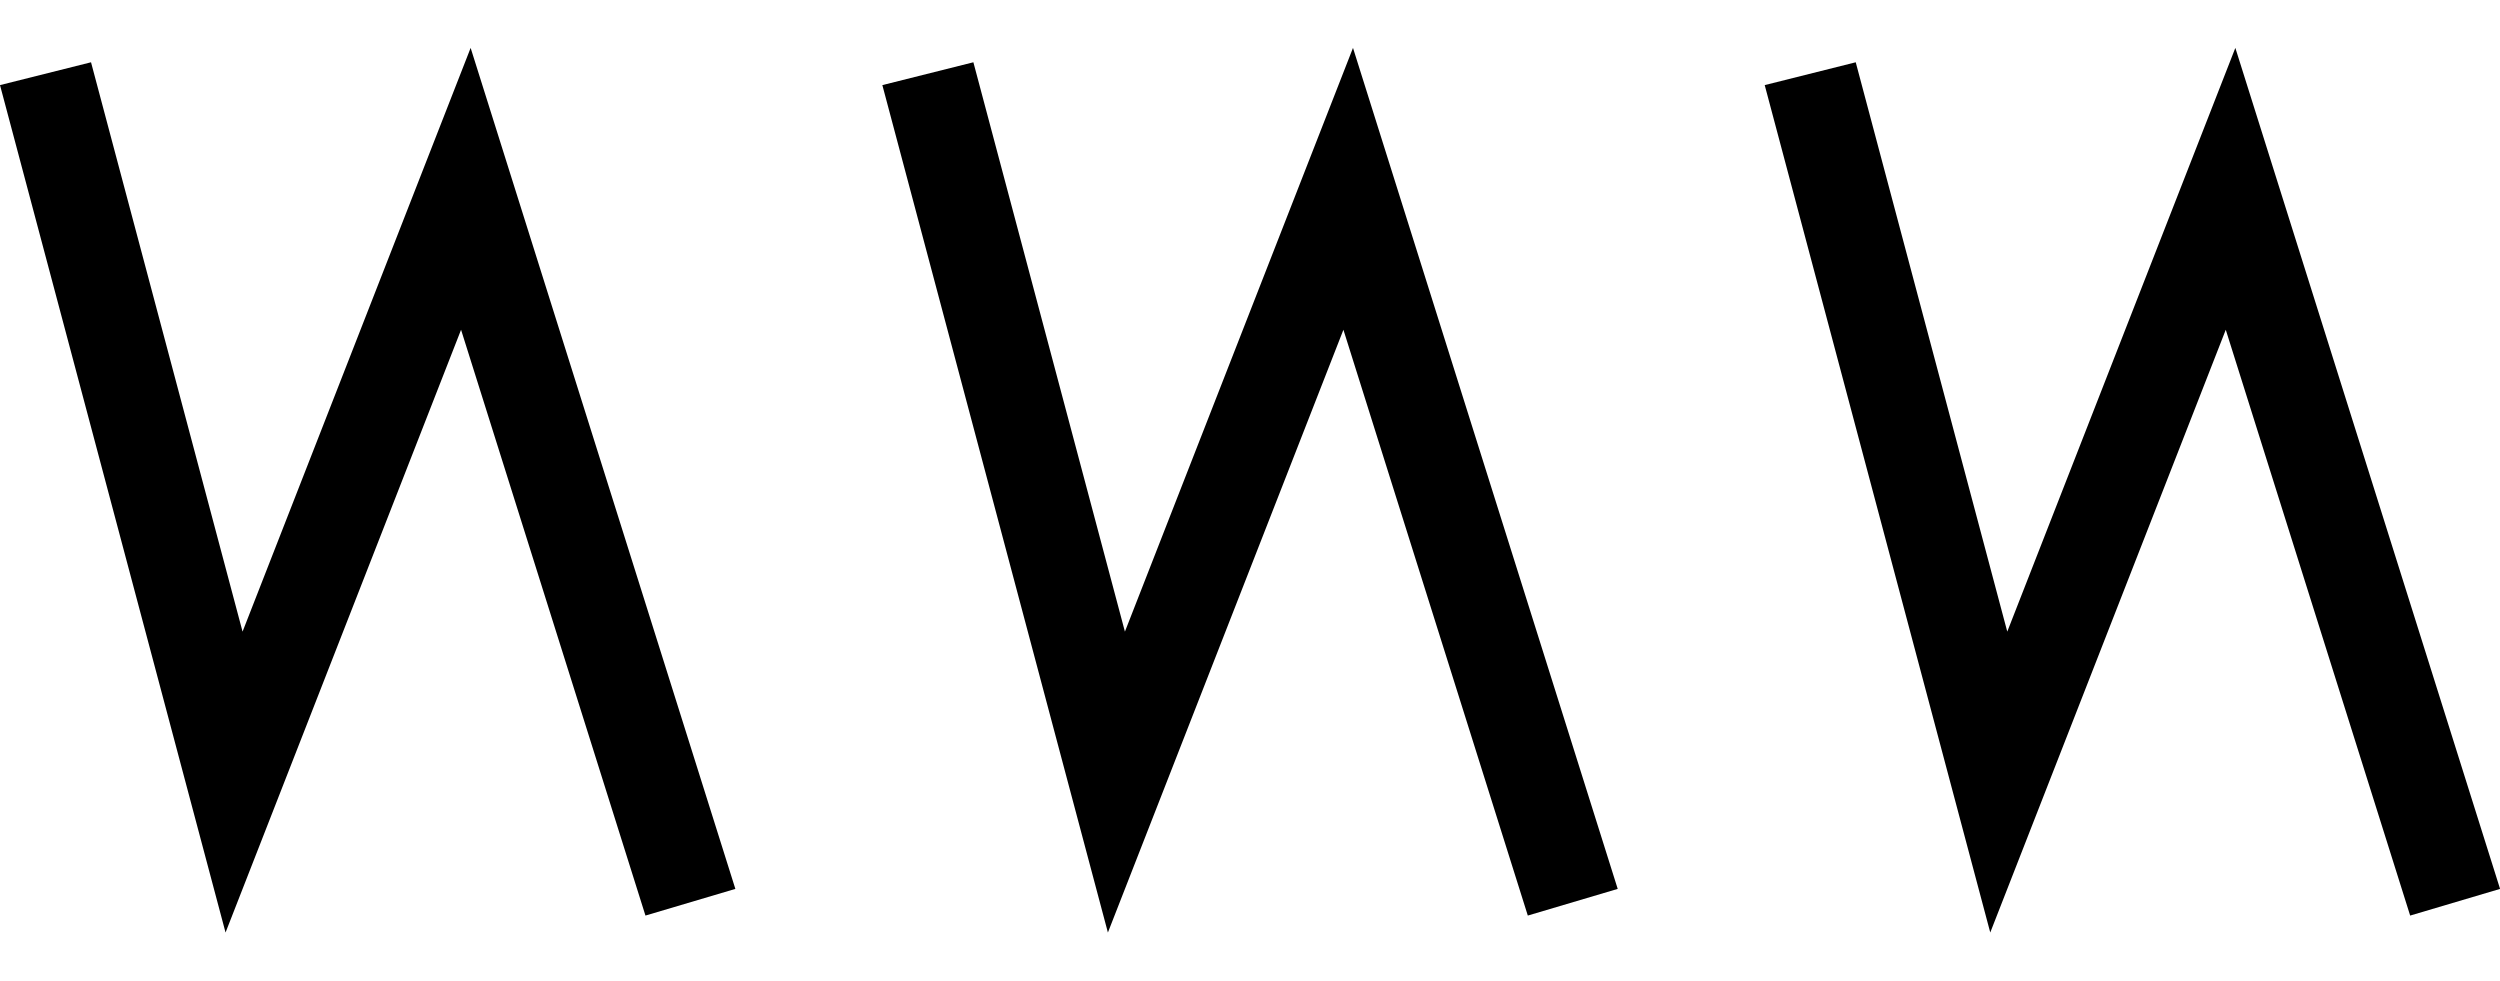
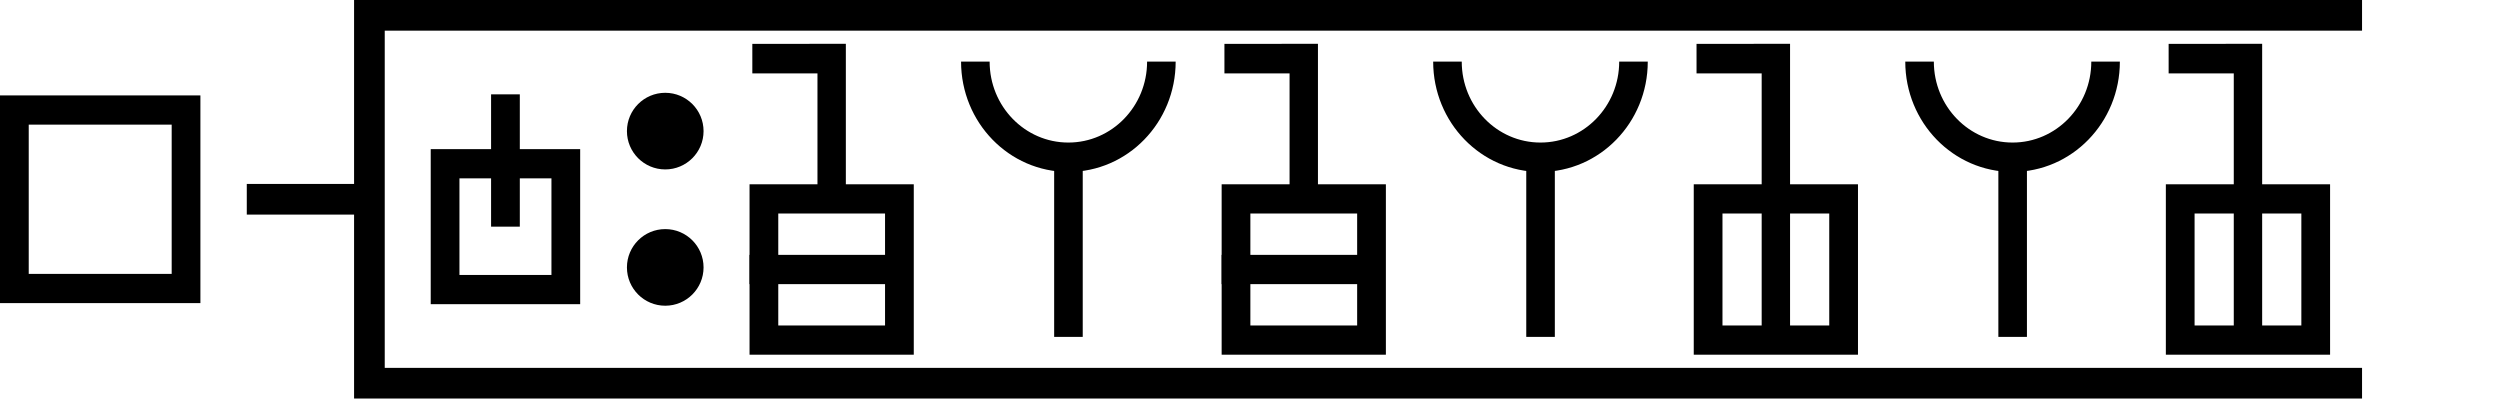
- <svg xmlns="http://www.w3.org/2000/svg" width="51" height="20" viewBox="0 0 51 20" version="1.1" id="svg3807">
-   <g id="layer L1" transform="translate(0,10)">
+ <svg xmlns="http://www.w3.org/2000/svg" width="163.1" height="26" viewBox="0 0 163.1 26" version="1.1" id="svg3807">
+   <g id="layer L1" transform="translate(0,13)">
    <g transform="translate(0,0)">
-       <g transform="translate(0,0)">
-         <g id="layer1" transform="translate(0,-291.7083)">
-           <g transform="matrix(1.172932,0,0,-0.9520283,-583.8196,-1486.07)" id="g10351" style="stroke-width:1.788;stroke-miterlimit:4;stroke-dasharray:none">
-             <g transform="matrix(0.9094024,0,0,1.120415,45.09442,226.1223)" id="g10351-0" style="stroke-width:1.789;stroke-miterlimit:4;stroke-dasharray:none">
-               <g id="g2601" transform="matrix(0.8925618,0,0,0.8925266,53.47671,-202.8362)" style="stroke-width:2.005">
-                 <g id="g3084" transform="matrix(1.011122,0,0,0.9932151,-7.370096,-13.71252)" style="stroke-width:2.001">
-                   <g transform="matrix(0.8377975,0,0,0.8280196,-39.34358,-319.7406)" id="g10367" style="stroke-width:2.22;stroke-miterlimit:4;stroke-dasharray:none">
-                     <path style="fill:none;fill-rule:evenodd;stroke:#000000;stroke-width:2.378;stroke-linecap:butt;stroke-linejoin:miter;stroke-miterlimit:4;stroke-dasharray:none;stroke-opacity:1" d="m 644.387,-1855.555 4.769,-18.457 5.863,15.457 5.68,-18.588" id="path4186-6-7-94-7-8-3-4-9-6-9-9-0-1-3" />
-                   </g>
-                 </g>
-               </g>
-             </g>
-           </g>
-         </g>
-       </g>
-       <g transform="translate(18,0)">
-         <g id="layer1" transform="translate(0,-291.7083)">
-           <g transform="matrix(1.172932,0,0,-0.9520283,-583.8196,-1486.07)" id="g10351" style="stroke-width:1.788;stroke-miterlimit:4;stroke-dasharray:none">
-             <g transform="matrix(0.9094024,0,0,1.120415,45.09442,226.1223)" id="g10351-0" style="stroke-width:1.789;stroke-miterlimit:4;stroke-dasharray:none">
-               <g id="g2601" transform="matrix(0.8925618,0,0,0.8925266,53.47671,-202.8362)" style="stroke-width:2.005">
-                 <g id="g3084" transform="matrix(1.011122,0,0,0.9932151,-7.370096,-13.71252)" style="stroke-width:2.001">
-                   <g transform="matrix(0.8377975,0,0,0.8280196,-39.34358,-319.7406)" id="g10367" style="stroke-width:2.22;stroke-miterlimit:4;stroke-dasharray:none">
-                     <path style="fill:none;fill-rule:evenodd;stroke:#000000;stroke-width:2.378;stroke-linecap:butt;stroke-linejoin:miter;stroke-miterlimit:4;stroke-dasharray:none;stroke-opacity:1" d="m 644.387,-1855.555 4.769,-18.457 5.863,15.457 5.68,-18.588" id="path4186-6-7-94-7-8-3-4-9-6-9-9-0-1-3" />
-                   </g>
-                 </g>
-               </g>
-             </g>
-           </g>
-         </g>
-       </g>
-       <g transform="translate(36,0)">
-         <g id="layer1" transform="translate(0,-291.7083)">
-           <g transform="matrix(1.172932,0,0,-0.9520283,-583.8196,-1486.07)" id="g10351" style="stroke-width:1.788;stroke-miterlimit:4;stroke-dasharray:none">
-             <g transform="matrix(0.9094024,0,0,1.120415,45.09442,226.1223)" id="g10351-0" style="stroke-width:1.789;stroke-miterlimit:4;stroke-dasharray:none">
-               <g id="g2601" transform="matrix(0.8925618,0,0,0.8925266,53.47671,-202.8362)" style="stroke-width:2.005">
-                 <g id="g3084" transform="matrix(1.011122,0,0,0.9932151,-7.370096,-13.71252)" style="stroke-width:2.001">
-                   <g transform="matrix(0.8377975,0,0,0.8280196,-39.34358,-319.7406)" id="g10367" style="stroke-width:2.22;stroke-miterlimit:4;stroke-dasharray:none">
-                     <path style="fill:none;fill-rule:evenodd;stroke:#000000;stroke-width:2.378;stroke-linecap:butt;stroke-linejoin:miter;stroke-miterlimit:4;stroke-dasharray:none;stroke-opacity:1" d="m 644.387,-1855.555 4.769,-18.457 5.863,15.457 5.68,-18.588" id="path4186-6-7-94-7-8-3-4-9-6-9-9-0-1-3" />
+       <g id="layer1" transform="translate(0,-291.7083)">
+         <g transform="matrix(1.172932,0,0,-0.9520283,-583.8196,-1486.07)" id="g10351" style="stroke-width:1.788;stroke-miterlimit:4;stroke-dasharray:none">
+           <g transform="matrix(0.9094024,0,0,1.120415,45.09442,226.1223)" id="g10351-0" style="stroke-width:1.789;stroke-miterlimit:4;stroke-dasharray:none">
+             <g id="g2601" transform="matrix(0.8925618,0,0,0.8925266,53.47671,-202.8362)" style="stroke-width:2.005">
+               <g transform="matrix(0.9161032,0,0,-0.9078513,101.9969,-4745.411)" id="g14246" style="stroke-width:2.177;stroke-miterlimit:4;stroke-dasharray:none">
+                 <g transform="matrix(1.222974,0,0,1.234139,-146.3597,738.2648)" id="g14253">
+                   <g transform="translate(-39.3611,1.9848)" id="g14264" style="stroke-width:1.772;stroke-miterlimit:4;stroke-dasharray:none">
+                     <g id="g10359-10-8" transform="matrix(1,0,0,-1,-52.73343,-5050.882)" style="stroke-width:1.772;stroke-miterlimit:4;stroke-dasharray:none">
+                       <g transform="matrix(1,0,0,-1,9.453375,-5051.509)" id="g14371">
+                         <g id="g10364-8-3" transform="matrix(1,0,0,-1,-48.16121,-5051.049)" />
+                         <g transform="translate(-27.1658,1.5491)" id="g14427">
+                           <g id="g10367-880-7" transform="matrix(1,0,0,-1,-48.16121,-5051.049)" />
+                           <g transform="translate(-45.4538,2.7243)" id="g14438">
+                             <g id="g10370-7-5" transform="matrix(1,0,0,-1,-48.16121,-5051.049)" />
+                             <g transform="translate(-30.4313,0.6037)" id="g14451">
+                               <g id="g12601" style="stroke-width:2.605;stroke-miterlimit:4;stroke-dasharray:none" transform="matrix(0.6486516,0,0,0.7128036,230.9036,-908.8502)">
+                                 <g style="stroke-width:1.48;stroke-miterlimit:4;stroke-dasharray:none" transform="matrix(1.846011,0,0,-1.679871,592.5355,-3070.463)" id="g4509-93-8">
+                                   <g id="g20055" transform="matrix(0.8002002,0,0,0.8223537,5.468814,10.95793)" style="stroke-width:1.824">
+                                     <g id="g20314" transform="matrix(0.9998634,0,0,-1,0.00611664,131.9087)" style="stroke-width:1.824">
+                                       <g id="g1248" transform="matrix(0.4865709,0,0,0.481358,19.61969,44.79501)" style="stroke-width:3.769;stroke-miterlimit:4;stroke-dasharray:none">
+                                         <g id="g1560" transform="matrix(0.7986289,0,0,0.7988544,6.441648,13.45424)" style="stroke-width:4.719">
+                                           <g id="g1745" transform="translate(8.315181,-6.137492)">
+                                             <g id="g2469" transform="translate(17.57402,-2.212496)">
+                                               <rect y="-61.232" x="-44.939" height="28.829" width="28.205" id="rect4172-8-9-3-1-5-3-4-5" style="fill:none;fill-opacity:1;stroke:#000000;stroke-width:4.719;stroke-miterlimit:4;stroke-dasharray:none;stroke-opacity:1" transform="scale(-1)" />
+                                             </g>
+                                           </g>
+                                         </g>
+                                       </g>
+                                     </g>
+                                   </g>
+                                 </g>
+                               </g>
+                             </g>
+                           </g>
+                         </g>
+                       </g>
+                     </g>
                  </g>
                </g>
              </g>
            </g>
          </g>
        </g>
      </g>
    </g>
+     <g transform="translate(16.1,0)">
+       <line x1="0" y1="0" x2="8" y2="0" style="stroke:black;stroke-width:2" />
+       <polyline points="138,-12 8,-12 8,12 138,12 " style="fill:none;stroke:black;stroke-width:2" />
+       <g transform="translate(12,0)">
+         <g transform="translate(0,0)">
+           <g id="layer1" transform="translate(0,-291.7083)">
+             <g transform="matrix(1.172932,0,0,-0.9520283,-583.8196,-1486.07)" id="g10351" style="stroke-width:1.788;stroke-miterlimit:4;stroke-dasharray:none">
+               <g transform="matrix(0.9094024,0,0,1.120415,45.09442,226.1223)" id="g10351-0" style="stroke-width:1.789;stroke-miterlimit:4;stroke-dasharray:none">
+                 <g id="g2601" transform="matrix(0.8925618,0,0,0.8925266,53.47671,-202.8362)" style="stroke-width:2.005">
+                   <g transform="matrix(0.9161032,0,0,-0.9078513,101.9969,-4745.411)" id="g14246" style="stroke-width:2.177;stroke-miterlimit:4;stroke-dasharray:none">
+                     <g transform="matrix(1.222974,0,0,1.234139,-146.3597,738.2648)" id="g14253">
+                       <g transform="translate(-39.3611,1.9848)" id="g14264" style="stroke-width:1.772;stroke-miterlimit:4;stroke-dasharray:none">
+                         <g id="g10359-10-8" transform="matrix(1,0,0,-1,-52.73343,-5050.882)" style="stroke-width:1.772;stroke-miterlimit:4;stroke-dasharray:none">
+                           <g transform="matrix(1,0,0,-1,9.453375,-5051.509)" id="g14371">
+                             <g id="g10364-8-3" transform="matrix(1,0,0,-1,-48.16121,-5051.049)" />
+                             <g transform="translate(-27.1658,1.5491)" id="g14427">
+                               <g id="g10367-880-7" transform="matrix(1,0,0,-1,-48.16121,-5051.049)" />
+                               <g transform="translate(-45.4538,2.7243)" id="g14438">
+                                 <g id="g10370-7-5" transform="matrix(1,0,0,-1,-48.16121,-5051.049)" />
+                                 <g transform="translate(-30.4313,0.6037)" id="g14451">
+                                   <g id="g12601" style="stroke-width:2.605;stroke-miterlimit:4;stroke-dasharray:none" transform="matrix(0.6486516,0,0,0.7128036,230.9036,-908.8502)">
+                                     <g style="stroke-width:1.48;stroke-miterlimit:4;stroke-dasharray:none" transform="matrix(1.846011,0,0,-1.679871,592.5355,-3070.463)" id="g4509-93-8">
+                                       <g id="g20055" transform="matrix(0.8002002,0,0,0.8223537,5.468814,10.95793)" style="stroke-width:1.824">
+                                         <g id="g20314" transform="matrix(0.9998634,0,0,-1,0.00611664,131.9087)" style="stroke-width:1.824">
+                                           <g id="g1248" transform="matrix(0.4865709,0,0,0.481358,19.61969,44.79501)" style="stroke-width:3.769;stroke-miterlimit:4;stroke-dasharray:none">
+                                             <g id="g1560" transform="matrix(0.7986289,0,0,0.7988544,6.441648,13.45424)" style="stroke-width:4.719">
+                                               <g id="g1745" transform="translate(8.315181,-6.137492)">
+                                                 <g id="g2469" transform="translate(17.57402,-2.212496)">
+                                                   <g id="g6749" transform="translate(4.8037359e-7,-20.33403)">
+                                                     <rect y="-81.738" x="-36.569" height="20.324" width="19.834" id="rect4172-8-9-3-1-5-3-4-2" style="fill:none;fill-opacity:1;stroke:#000000;stroke-width:4.719;stroke-miterlimit:4;stroke-dasharray:none;stroke-opacity:1" transform="scale(-1)" />
+                                                     <path id="rect4172-8-9-3-1-5-3-4-5-8" style="fill:none;stroke:#000000" d="M 26.651,71.576 V 50.205" />
+                                                   </g>
+                                                 </g>
+                                               </g>
+                                             </g>
+                                           </g>
+                                         </g>
+                                       </g>
+                                     </g>
+                                   </g>
+                                 </g>
+                               </g>
+                             </g>
+                           </g>
+                         </g>
+                       </g>
+                     </g>
+                   </g>
+                 </g>
+               </g>
+             </g>
+           </g>
+         </g>
+         <g transform="translate(12.8,0)">
+           <g id="layer1" transform="translate(0,-291.7083)">
+             <g transform="matrix(1.172932,0,0,-0.9520283,-583.8196,-1486.07)" id="g10351" style="stroke-width:1.788;stroke-miterlimit:4;stroke-dasharray:none">
+               <g transform="matrix(0.9094024,0,0,1.120415,45.09442,226.1223)" id="g10351-0" style="stroke-width:1.789;stroke-miterlimit:4;stroke-dasharray:none">
+                 <g id="g2601" transform="matrix(0.8925618,0,0,0.8925266,53.47671,-202.8362)" style="stroke-width:2.005">
+                   <g transform="matrix(0.9161032,0,0,-0.9078513,101.9969,-4745.411)" id="g14246" style="stroke-width:2.177;stroke-miterlimit:4;stroke-dasharray:none">
+                     <g transform="matrix(1.222974,0,0,1.234139,-146.3597,738.2648)" id="g14253">
+                       <g transform="translate(-39.3611,1.9848)" id="g14264" style="stroke-width:1.772;stroke-miterlimit:4;stroke-dasharray:none">
+                         <g id="g10359-10-8" transform="matrix(1,0,0,-1,-52.73343,-5050.882)" style="stroke-width:1.772;stroke-miterlimit:4;stroke-dasharray:none">
+                           <g transform="matrix(1,0,0,-1,9.453375,-5051.509)" id="g14371">
+                             <g id="g10364-8-3" transform="matrix(1,0,0,-1,-48.16121,-5051.049)" />
+                             <g transform="translate(-27.1658,1.5491)" id="g14427">
+                               <g id="g10367-880-7" transform="matrix(1,0,0,-1,-48.16121,-5051.049)" />
+                               <g transform="translate(-45.4538,2.7243)" id="g14438">
+                                 <g id="g10370-7-5" transform="matrix(1,0,0,-1,-48.16121,-5051.049)" />
+                                 <g transform="translate(-30.4313,0.6037)" id="g14451">
+                                   <g id="g12601" style="stroke-width:2.605;stroke-miterlimit:4;stroke-dasharray:none" transform="matrix(0.6486516,0,0,0.7128036,230.9036,-908.8502)">
+                                     <g id="layer1-6-3-56-3-8-9" transform="matrix(1.060054,0,0,0.9646497,1319.467,-2988.315)" style="stroke-width:3.789">
+                                       <g transform="matrix(5.820712,0,0,5.820712,-711.3569,-666.8932)" id="g5414-3-0-2-5-3-2" style="stroke-width:3.789">
+                                         <g transform="matrix(0.2597607,0,0,0.2597607,12.18558,38.7607)" id="g4442-6-1-3-9-93-5-0" style="stroke-width:3.789">
+                                           <g transform="rotate(180,65.80256,172.9668)" id="g4446-6-9-0-0-1-4-6-2" style="stroke-width:3.789">
+                                             <g transform="translate(-1.010153,-6.12405)" id="g4404-1-2-4-9-2-1-5-3" style="stroke-width:3.789">
+                                               <circle style="fill:#000000;fill-opacity:1;fill-rule:evenodd;stroke:none;stroke-width:1.454;stroke-linecap:butt;stroke-linejoin:miter;stroke-miterlimit:4;stroke-dasharray:none;stroke-opacity:1" id="path3355-3-8-2-7-5-9-7" cx="-118.645" cy="-195.522" r="2.254" transform="scale(-1)" />
+                                               <circle style="fill:#000000;fill-opacity:1;fill-rule:evenodd;stroke:none;stroke-width:1.454;stroke-linecap:butt;stroke-linejoin:miter;stroke-miterlimit:4;stroke-dasharray:none;stroke-opacity:1" id="path3355-3-8-9-5-0-0-9-5" cx="-118.645" cy="-187.504" r="2.254" transform="scale(-1)" />
+                                             </g>
+                                           </g>
+                                         </g>
+                                       </g>
+                                     </g>
+                                   </g>
+                                 </g>
+                               </g>
+                             </g>
+                           </g>
+                         </g>
+                       </g>
+                     </g>
+                   </g>
+                 </g>
+               </g>
+             </g>
+           </g>
+         </g>
+         <g transform="translate(20.8,0)">
+           <g id="layer1" transform="translate(0,-291.7083)">
+             <g transform="matrix(1.172932,0,0,-0.9520283,-583.8196,-1486.07)" id="g10351" style="stroke-width:1.788;stroke-miterlimit:4;stroke-dasharray:none">
+               <g transform="matrix(0.9094024,0,0,1.120415,45.09442,226.1223)" id="g10351-0" style="stroke-width:1.789;stroke-miterlimit:4;stroke-dasharray:none">
+                 <g id="g2601" transform="matrix(0.8925618,0,0,0.8925266,53.47671,-202.8362)" style="stroke-width:2.005">
+                   <g transform="matrix(0.9161032,0,0,-0.9078513,101.9969,-4745.411)" id="g14246" style="stroke-width:2.177;stroke-miterlimit:4;stroke-dasharray:none">
+                     <g transform="matrix(1.222974,0,0,1.234139,-146.3597,738.2648)" id="g14253">
+                       <g transform="translate(-39.3611,1.9848)" id="g14264" style="stroke-width:1.772;stroke-miterlimit:4;stroke-dasharray:none">
+                         <g id="g10359-10-8" transform="matrix(1,0,0,-1,-52.73343,-5050.882)" style="stroke-width:1.772;stroke-miterlimit:4;stroke-dasharray:none">
+                           <g transform="matrix(1,0,0,-1,9.453375,-5051.509)" id="g14371">
+                             <g id="g10364-8-3" transform="matrix(1,0,0,-1,-48.16121,-5051.049)" />
+                             <g transform="translate(-27.1658,1.5491)" id="g14427">
+                               <g id="g10367-880-7" transform="matrix(1,0,0,-1,-48.16121,-5051.049)" />
+                               <g transform="translate(-45.4538,2.7243)" id="g14438">
+                                 <g id="g10370-7-5" transform="matrix(1,0,0,-1,-48.16121,-5051.049)" />
+                                 <g transform="translate(-30.4313,0.6037)" id="g14451">
+                                   <g id="g12601" style="stroke-width:2.605;stroke-miterlimit:4;stroke-dasharray:none" transform="matrix(0.6486516,0,0,0.7128036,230.9036,-908.8502)">
+                                     <g style="stroke-width:1.48;stroke-miterlimit:4;stroke-dasharray:none" transform="matrix(1.846011,0,0,-1.679871,592.5355,-3070.463)" id="g4509-93-8">
+                                       <g id="g20055" transform="matrix(0.8002002,0,0,0.8223537,5.468814,10.95793)" style="stroke-width:1.824">
+                                         <g id="g20314" transform="matrix(0.9998634,0,0,-1,0.00611664,131.9087)" style="stroke-width:1.824">
+                                           <g id="g1248" transform="matrix(0.4865709,0,0,0.481358,19.61969,44.79501)" style="stroke-width:3.769;stroke-miterlimit:4;stroke-dasharray:none">
+                                             <g id="g1560" transform="matrix(0.7986289,0,0,0.7988544,6.441648,13.45424)" style="stroke-width:4.719">
+                                               <g id="g1745" transform="translate(8.315181,-6.137492)">
+                                                 <g id="g2469" transform="translate(17.57402,-2.212496)">
+                                                   <g id="g5102" transform="translate(-5.102108,0.563919)" style="stroke-width:3.775;stroke-miterlimit:4;stroke-dasharray:none">
+                                                     <g id="g8395" transform="translate(-1.821697,1.05357)">
+                                                       <g id="g8688" transform="translate(-0.2488129,-1.253024)">
+                                                         <g id="g9078" transform="translate(0.04681289,0.560783)" style="stroke-width:4.719;stroke-miterlimit:4;stroke-dasharray:none">
+                                                           <g id="g9477">
+                                                             <g id="g11145">
+                                                               <g id="g951" transform="translate(3.415347e-7,2.528218)">
+                                                                 <g id="g1689" transform="translate(3.4154001e-7,-0.3041344)">
+                                                                   <g id="g2808" transform="translate(6.000886)">
+                                                                     <g id="g4724">
+                                                                       <g style="stroke-width:3.149;stroke-miterlimit:4;stroke-dasharray:none" transform="matrix(1.480673,0,0,1.516846,-6.28103,-144.5997)" id="g4262-8-3-2-08-7-6" />
+                                                                       <g id="g4904" transform="translate(13.49029,-32.89643)">
+                                                                         <path style="fill:none;fill-rule:evenodd;stroke:#000000;stroke-width:3.149;stroke-linecap:butt;stroke-linejoin:miter;stroke-miterlimit:4;stroke-dasharray:none;stroke-opacity:1" d="m 5.908,130.83 8.802,-0.002 v 13.765" id="path4186-6-5-5-4-6-3-9-9-7" transform="matrix(1.480673,0,0,1.516846,-6.28103,-144.5997)" />
+                                                                         <path style="fill:none;fill-rule:evenodd;stroke:#000000;stroke-width:4.719;stroke-linecap:butt;stroke-linejoin:miter;stroke-miterlimit:4;stroke-dasharray:none;stroke-opacity:1" d="m 2.01,87.911 25.678,-0.003" id="path4186-6-5-5-4-6-3-9-9-7-6" />
+                                                                         <rect y="76.506" x="4.369" height="22.806" width="22.262" id="rect4172-8-9-3-1-5" style="fill:none;fill-opacity:1;stroke:#000000;stroke-width:4.719;stroke-miterlimit:4;stroke-dasharray:none;stroke-opacity:1" />
+                                                                       </g>
+                                                                     </g>
+                                                                   </g>
+                                                                 </g>
+                                                               </g>
+                                                             </g>
+                                                           </g>
+                                                         </g>
+                                                       </g>
+                                                     </g>
+                                                   </g>
+                                                 </g>
+                                               </g>
+                                             </g>
+                                           </g>
+                                         </g>
+                                       </g>
+                                     </g>
+                                   </g>
+                                 </g>
+                               </g>
+                             </g>
+                           </g>
+                         </g>
+                       </g>
+                     </g>
+                   </g>
+                 </g>
+               </g>
+             </g>
+           </g>
+         </g>
+         <g transform="translate(34.6,0)">
+           <g id="layer1" transform="translate(0,-291.7083)">
+             <g transform="matrix(1.172932,0,0,-0.9520283,-583.8196,-1486.07)" id="g10351" style="stroke-width:1.788;stroke-miterlimit:4;stroke-dasharray:none">
+               <g transform="matrix(0.9094024,0,0,1.120415,45.09442,226.1223)" id="g10351-0" style="stroke-width:1.789;stroke-miterlimit:4;stroke-dasharray:none">
+                 <g id="g2601" transform="matrix(0.8925618,0,0,0.8925266,53.47671,-202.8362)" style="stroke-width:2.005">
+                   <g transform="matrix(0.9161032,0,0,-0.9078513,101.9969,-4745.411)" id="g14246" style="stroke-width:2.177;stroke-miterlimit:4;stroke-dasharray:none">
+                     <g transform="matrix(1.222974,0,0,1.234139,-146.3597,738.2648)" id="g14253">
+                       <g transform="translate(-39.3611,1.9848)" id="g14264" style="stroke-width:1.772;stroke-miterlimit:4;stroke-dasharray:none">
+                         <g id="g10359-10-8" transform="matrix(1,0,0,-1,-52.73343,-5050.882)" style="stroke-width:1.772;stroke-miterlimit:4;stroke-dasharray:none">
+                           <g transform="matrix(1,0,0,-1,9.453375,-5051.509)" id="g14371">
+                             <g id="g10364-8-3" transform="matrix(1,0,0,-1,-48.16121,-5051.049)" />
+                             <g transform="translate(-27.1658,1.5491)" id="g14427">
+                               <g id="g10367-880-7" transform="matrix(1,0,0,-1,-48.16121,-5051.049)" />
+                               <g transform="translate(-45.4538,2.7243)" id="g14438">
+                                 <g id="g10370-7-5" transform="matrix(1,0,0,-1,-48.16121,-5051.049)" />
+                                 <g transform="translate(-30.4313,0.6037)" id="g14451">
+                                   <g id="g12601" style="stroke-width:2.605;stroke-miterlimit:4;stroke-dasharray:none" transform="matrix(0.6486516,0,0,0.7128036,230.9036,-908.8502)">
+                                     <g style="stroke-width:1.48;stroke-miterlimit:4;stroke-dasharray:none" transform="matrix(1.846011,0,0,-1.679871,592.5355,-3070.463)" id="g4509-93-8">
+                                       <g id="g20055" transform="matrix(0.8002002,0,0,0.8223537,5.468814,10.95793)" style="stroke-width:1.824">
+                                         <g id="g20314" transform="matrix(0.9998634,0,0,1,0.00611664,-0.218186)" style="stroke-width:1.824">
+                                           <path style="fill:none;fill-rule:evenodd;stroke:#000000;stroke-width:1.824;stroke-linecap:butt;stroke-linejoin:miter;stroke-miterlimit:4;stroke-dasharray:none;stroke-opacity:1" d="m 39.312,74.612 c 0,-3.279 2.658,-5.938 5.938,-5.938 3.279,0 5.938,2.658 5.938,5.938" id="path3355-7-7-8-27" />
+                                           <path style="fill:none;fill-rule:evenodd;stroke:#000000;stroke-width:1.824;stroke-linecap:butt;stroke-linejoin:miter;stroke-miterlimit:4;stroke-dasharray:none;stroke-opacity:1" d="M 45.255,57.515 V 68.398" id="path4186-6-7-5-4-9-2" />
+                                         </g>
+                                       </g>
+                                     </g>
+                                   </g>
+                                 </g>
+                               </g>
+                             </g>
+                           </g>
+                         </g>
+                       </g>
+                     </g>
+                   </g>
+                 </g>
+               </g>
+             </g>
+           </g>
+         </g>
+         <g transform="translate(51.6,0)">
+           <g id="layer1" transform="translate(0,-291.7083)">
+             <g transform="matrix(1.172932,0,0,-0.9520283,-583.8196,-1486.07)" id="g10351" style="stroke-width:1.788;stroke-miterlimit:4;stroke-dasharray:none">
+               <g transform="matrix(0.9094024,0,0,1.120415,45.09442,226.1223)" id="g10351-0" style="stroke-width:1.789;stroke-miterlimit:4;stroke-dasharray:none">
+                 <g id="g2601" transform="matrix(0.8925618,0,0,0.8925266,53.47671,-202.8362)" style="stroke-width:2.005">
+                   <g transform="matrix(0.9161032,0,0,-0.9078513,101.9969,-4745.411)" id="g14246" style="stroke-width:2.177;stroke-miterlimit:4;stroke-dasharray:none">
+                     <g transform="matrix(1.222974,0,0,1.234139,-146.3597,738.2648)" id="g14253">
+                       <g transform="translate(-39.3611,1.9848)" id="g14264" style="stroke-width:1.772;stroke-miterlimit:4;stroke-dasharray:none">
+                         <g id="g10359-10-8" transform="matrix(1,0,0,-1,-52.73343,-5050.882)" style="stroke-width:1.772;stroke-miterlimit:4;stroke-dasharray:none">
+                           <g transform="matrix(1,0,0,-1,9.453375,-5051.509)" id="g14371">
+                             <g id="g10364-8-3" transform="matrix(1,0,0,-1,-48.16121,-5051.049)" />
+                             <g transform="translate(-27.1658,1.5491)" id="g14427">
+                               <g id="g10367-880-7" transform="matrix(1,0,0,-1,-48.16121,-5051.049)" />
+                               <g transform="translate(-45.4538,2.7243)" id="g14438">
+                                 <g id="g10370-7-5" transform="matrix(1,0,0,-1,-48.16121,-5051.049)" />
+                                 <g transform="translate(-30.4313,0.6037)" id="g14451">
+                                   <g id="g12601" style="stroke-width:2.605;stroke-miterlimit:4;stroke-dasharray:none" transform="matrix(0.6486516,0,0,0.7128036,230.9036,-908.8502)">
+                                     <g style="stroke-width:1.48;stroke-miterlimit:4;stroke-dasharray:none" transform="matrix(1.846011,0,0,-1.679871,592.5355,-3070.463)" id="g4509-93-8">
+                                       <g id="g20055" transform="matrix(0.8002002,0,0,0.8223537,5.468814,10.95793)" style="stroke-width:1.824">
+                                         <g id="g20314" transform="matrix(0.9998634,0,0,-1,0.00611664,131.9087)" style="stroke-width:1.824">
+                                           <g id="g1248" transform="matrix(0.4865709,0,0,0.481358,19.61969,44.79501)" style="stroke-width:3.769;stroke-miterlimit:4;stroke-dasharray:none">
+                                             <g id="g1560" transform="matrix(0.7986289,0,0,0.7988544,6.441648,13.45424)" style="stroke-width:4.719">
+                                               <g id="g1745" transform="translate(8.315181,-6.137492)">
+                                                 <g id="g2469" transform="translate(17.57402,-2.212496)">
+                                                   <g id="g5102" transform="translate(-5.102108,0.563919)" style="stroke-width:3.775;stroke-miterlimit:4;stroke-dasharray:none">
+                                                     <g id="g8395" transform="translate(-1.821697,1.05357)">
+                                                       <g id="g8688" transform="translate(-0.2488129,-1.253024)">
+                                                         <g id="g9078" transform="translate(0.04681289,0.560783)" style="stroke-width:4.719;stroke-miterlimit:4;stroke-dasharray:none">
+                                                           <g id="g9477">
+                                                             <g id="g11145">
+                                                               <g id="g951" transform="translate(3.415347e-7,2.528218)">
+                                                                 <g id="g1689" transform="translate(3.4154001e-7,-0.3041344)">
+                                                                   <g id="g2808" transform="translate(6.000886)">
+                                                                     <g id="g4724">
+                                                                       <g style="stroke-width:3.149;stroke-miterlimit:4;stroke-dasharray:none" transform="matrix(1.480673,0,0,1.516846,-6.28103,-144.5997)" id="g4262-8-3-2-08-7-6" />
+                                                                       <g id="g4904" transform="translate(13.49029,-32.89643)">
+                                                                         <path style="fill:none;fill-rule:evenodd;stroke:#000000;stroke-width:3.149;stroke-linecap:butt;stroke-linejoin:miter;stroke-miterlimit:4;stroke-dasharray:none;stroke-opacity:1" d="m 5.908,130.83 8.802,-0.002 v 13.765" id="path4186-6-5-5-4-6-3-9-9-7" transform="matrix(1.480673,0,0,1.516846,-6.28103,-144.5997)" />
+                                                                         <path style="fill:none;fill-rule:evenodd;stroke:#000000;stroke-width:4.719;stroke-linecap:butt;stroke-linejoin:miter;stroke-miterlimit:4;stroke-dasharray:none;stroke-opacity:1" d="m 2.01,87.911 25.678,-0.003" id="path4186-6-5-5-4-6-3-9-9-7-6" />
+                                                                         <rect y="76.506" x="4.369" height="22.806" width="22.262" id="rect4172-8-9-3-1-5" style="fill:none;fill-opacity:1;stroke:#000000;stroke-width:4.719;stroke-miterlimit:4;stroke-dasharray:none;stroke-opacity:1" />
+                                                                       </g>
+                                                                     </g>
+                                                                   </g>
+                                                                 </g>
+                                                               </g>
+                                                             </g>
+                                                           </g>
+                                                         </g>
+                                                       </g>
+                                                     </g>
+                                                   </g>
+                                                 </g>
+                                               </g>
+                                             </g>
+                                           </g>
+                                         </g>
+                                       </g>
+                                     </g>
+                                   </g>
+                                 </g>
+                               </g>
+                             </g>
+                           </g>
+                         </g>
+                       </g>
+                     </g>
+                   </g>
+                 </g>
+               </g>
+             </g>
+           </g>
+         </g>
+         <g transform="translate(65.4,0)">
+           <g id="layer1" transform="translate(0,-291.7083)">
+             <g transform="matrix(1.172932,0,0,-0.9520283,-583.8196,-1486.07)" id="g10351" style="stroke-width:1.788;stroke-miterlimit:4;stroke-dasharray:none">
+               <g transform="matrix(0.9094024,0,0,1.120415,45.09442,226.1223)" id="g10351-0" style="stroke-width:1.789;stroke-miterlimit:4;stroke-dasharray:none">
+                 <g id="g2601" transform="matrix(0.8925618,0,0,0.8925266,53.47671,-202.8362)" style="stroke-width:2.005">
+                   <g transform="matrix(0.9161032,0,0,-0.9078513,101.9969,-4745.411)" id="g14246" style="stroke-width:2.177;stroke-miterlimit:4;stroke-dasharray:none">
+                     <g transform="matrix(1.222974,0,0,1.234139,-146.3597,738.2648)" id="g14253">
+                       <g transform="translate(-39.3611,1.9848)" id="g14264" style="stroke-width:1.772;stroke-miterlimit:4;stroke-dasharray:none">
+                         <g id="g10359-10-8" transform="matrix(1,0,0,-1,-52.73343,-5050.882)" style="stroke-width:1.772;stroke-miterlimit:4;stroke-dasharray:none">
+                           <g transform="matrix(1,0,0,-1,9.453375,-5051.509)" id="g14371">
+                             <g id="g10364-8-3" transform="matrix(1,0,0,-1,-48.16121,-5051.049)" />
+                             <g transform="translate(-27.1658,1.5491)" id="g14427">
+                               <g id="g10367-880-7" transform="matrix(1,0,0,-1,-48.16121,-5051.049)" />
+                               <g transform="translate(-45.4538,2.7243)" id="g14438">
+                                 <g id="g10370-7-5" transform="matrix(1,0,0,-1,-48.16121,-5051.049)" />
+                                 <g transform="translate(-30.4313,0.6037)" id="g14451">
+                                   <g id="g12601" style="stroke-width:2.605;stroke-miterlimit:4;stroke-dasharray:none" transform="matrix(0.6486516,0,0,0.7128036,230.9036,-908.8502)">
+                                     <g style="stroke-width:1.48;stroke-miterlimit:4;stroke-dasharray:none" transform="matrix(1.846011,0,0,-1.679871,592.5355,-3070.463)" id="g4509-93-8">
+                                       <g id="g20055" transform="matrix(0.8002002,0,0,0.8223537,5.468814,10.95793)" style="stroke-width:1.824">
+                                         <g id="g20314" transform="matrix(0.9998634,0,0,1,0.00611664,-0.218186)" style="stroke-width:1.824">
+                                           <path style="fill:none;fill-rule:evenodd;stroke:#000000;stroke-width:1.824;stroke-linecap:butt;stroke-linejoin:miter;stroke-miterlimit:4;stroke-dasharray:none;stroke-opacity:1" d="m 39.312,74.612 c 0,-3.279 2.658,-5.938 5.938,-5.938 3.279,0 5.938,2.658 5.938,5.938" id="path3355-7-7-8-27" />
+                                           <path style="fill:none;fill-rule:evenodd;stroke:#000000;stroke-width:1.824;stroke-linecap:butt;stroke-linejoin:miter;stroke-miterlimit:4;stroke-dasharray:none;stroke-opacity:1" d="M 45.255,57.515 V 68.398" id="path4186-6-7-5-4-9-2" />
+                                         </g>
+                                       </g>
+                                     </g>
+                                   </g>
+                                 </g>
+                               </g>
+                             </g>
+                           </g>
+                         </g>
+                       </g>
+                     </g>
+                   </g>
+                 </g>
+               </g>
+             </g>
+           </g>
+         </g>
+         <g transform="translate(82.4,0)">
+           <g id="layer1" transform="translate(0,-291.7083)">
+             <g transform="matrix(1.172932,0,0,-0.9520283,-583.8196,-1486.07)" id="g10351" style="stroke-width:1.788;stroke-miterlimit:4;stroke-dasharray:none">
+               <g transform="matrix(0.9094024,0,0,1.120415,45.09442,226.1223)" id="g10351-0" style="stroke-width:1.789;stroke-miterlimit:4;stroke-dasharray:none">
+                 <g id="g2601" transform="matrix(0.8925618,0,0,0.8925266,53.47671,-202.8362)" style="stroke-width:2.005">
+                   <g transform="matrix(0.9161032,0,0,-0.9078513,101.9969,-4745.411)" id="g14246" style="stroke-width:2.177;stroke-miterlimit:4;stroke-dasharray:none">
+                     <g transform="matrix(1.222974,0,0,1.234139,-146.3597,738.2648)" id="g14253">
+                       <g transform="translate(-39.3611,1.9848)" id="g14264" style="stroke-width:1.772;stroke-miterlimit:4;stroke-dasharray:none">
+                         <g id="g10359-10-8" transform="matrix(1,0,0,-1,-52.73343,-5050.882)" style="stroke-width:1.772;stroke-miterlimit:4;stroke-dasharray:none">
+                           <g transform="matrix(1,0,0,-1,9.453375,-5051.509)" id="g14371">
+                             <g id="g10364-8-3" transform="matrix(1,0,0,-1,-48.16121,-5051.049)" />
+                             <g transform="translate(-27.1658,1.5491)" id="g14427">
+                               <g id="g10367-880-7" transform="matrix(1,0,0,-1,-48.16121,-5051.049)" />
+                               <g transform="translate(-45.4538,2.7243)" id="g14438">
+                                 <g id="g10370-7-5" transform="matrix(1,0,0,-1,-48.16121,-5051.049)" />
+                                 <g transform="translate(-30.4313,0.6037)" id="g14451">
+                                   <g id="g12601" style="stroke-width:2.605;stroke-miterlimit:4;stroke-dasharray:none" transform="matrix(0.6486516,0,0,0.7128036,230.9036,-908.8502)">
+                                     <g style="stroke-width:1.48;stroke-miterlimit:4;stroke-dasharray:none" transform="matrix(1.846011,0,0,-1.679871,592.5355,-3070.463)" id="g4509-93-8">
+                                       <g id="g20055" transform="matrix(0.8002002,0,0,0.8223537,5.468814,10.95793)" style="stroke-width:1.824">
+                                         <g id="g20314" transform="matrix(0.9998634,0,0,-1,0.00611664,131.9087)" style="stroke-width:1.824">
+                                           <g id="g1248" transform="matrix(0.4865709,0,0,0.481358,19.61969,44.79501)" style="stroke-width:3.769;stroke-miterlimit:4;stroke-dasharray:none">
+                                             <g id="g1560" transform="matrix(0.7986289,0,0,0.7988544,6.441648,13.45424)" style="stroke-width:4.719">
+                                               <g id="g1745" transform="translate(8.315181,-6.137492)">
+                                                 <g id="g2469" transform="translate(17.57402,-2.212496)">
+                                                   <g id="g5102" transform="translate(-5.102108,0.563919)" style="stroke-width:3.775;stroke-miterlimit:4;stroke-dasharray:none">
+                                                     <g id="g8395" transform="translate(-1.821697,1.05357)">
+                                                       <g id="g8688" transform="translate(-0.2488129,-1.253024)">
+                                                         <g id="g9078" transform="translate(0.04681289,0.560783)" style="stroke-width:4.719;stroke-miterlimit:4;stroke-dasharray:none">
+                                                           <g id="g9477">
+                                                             <g id="g11145">
+                                                               <g id="g951" transform="translate(3.415347e-7,2.528218)">
+                                                                 <g id="g1689" transform="translate(3.4154001e-7,-0.3041344)">
+                                                                   <g id="g2808" transform="translate(6.000886)">
+                                                                     <g id="g4724">
+                                                                       <g style="stroke-width:3.149;stroke-miterlimit:4;stroke-dasharray:none" transform="matrix(1.480673,0,0,1.516846,-6.28103,-144.5997)" id="g4262-8-3-2-08-7-6" />
+                                                                       <g id="g4904" transform="translate(13.49029,-32.89643)">
+                                                                         <path style="fill:none;fill-rule:evenodd;stroke:#000000;stroke-width:3.149;stroke-linecap:butt;stroke-linejoin:miter;stroke-miterlimit:4;stroke-dasharray:none;stroke-opacity:1" d="m 5.908,130.83 8.802,-0.002 0,31.3" id="path4186-6-5-5-4-6-3-9-9-7" transform="matrix(1.480673,0,0,1.516846,-6.28103,-144.5997)" />
+                                                                         <rect y="76.506" x="4.369" height="22.806" width="22.262" id="rect4172-8-9-3-1-5" style="fill:none;fill-opacity:1;stroke:#000000;stroke-width:4.719;stroke-miterlimit:4;stroke-dasharray:none;stroke-opacity:1" />
+                                                                       </g>
+                                                                     </g>
+                                                                   </g>
+                                                                 </g>
+                                                               </g>
+                                                             </g>
+                                                           </g>
+                                                         </g>
+                                                       </g>
+                                                     </g>
+                                                   </g>
+                                                 </g>
+                                               </g>
+                                             </g>
+                                           </g>
+                                         </g>
+                                       </g>
+                                     </g>
+                                   </g>
+                                 </g>
+                               </g>
+                             </g>
+                           </g>
+                         </g>
+                       </g>
+                     </g>
+                   </g>
+                 </g>
+               </g>
+             </g>
+           </g>
+         </g>
+         <g transform="translate(96.2,0)">
+           <g id="layer1" transform="translate(0,-291.7083)">
+             <g transform="matrix(1.172932,0,0,-0.9520283,-583.8196,-1486.07)" id="g10351" style="stroke-width:1.788;stroke-miterlimit:4;stroke-dasharray:none">
+               <g transform="matrix(0.9094024,0,0,1.120415,45.09442,226.1223)" id="g10351-0" style="stroke-width:1.789;stroke-miterlimit:4;stroke-dasharray:none">
+                 <g id="g2601" transform="matrix(0.8925618,0,0,0.8925266,53.47671,-202.8362)" style="stroke-width:2.005">
+                   <g transform="matrix(0.9161032,0,0,-0.9078513,101.9969,-4745.411)" id="g14246" style="stroke-width:2.177;stroke-miterlimit:4;stroke-dasharray:none">
+                     <g transform="matrix(1.222974,0,0,1.234139,-146.3597,738.2648)" id="g14253">
+                       <g transform="translate(-39.3611,1.9848)" id="g14264" style="stroke-width:1.772;stroke-miterlimit:4;stroke-dasharray:none">
+                         <g id="g10359-10-8" transform="matrix(1,0,0,-1,-52.73343,-5050.882)" style="stroke-width:1.772;stroke-miterlimit:4;stroke-dasharray:none">
+                           <g transform="matrix(1,0,0,-1,9.453375,-5051.509)" id="g14371">
+                             <g id="g10364-8-3" transform="matrix(1,0,0,-1,-48.16121,-5051.049)" />
+                             <g transform="translate(-27.1658,1.5491)" id="g14427">
+                               <g id="g10367-880-7" transform="matrix(1,0,0,-1,-48.16121,-5051.049)" />
+                               <g transform="translate(-45.4538,2.7243)" id="g14438">
+                                 <g id="g10370-7-5" transform="matrix(1,0,0,-1,-48.16121,-5051.049)" />
+                                 <g transform="translate(-30.4313,0.6037)" id="g14451">
+                                   <g id="g12601" style="stroke-width:2.605;stroke-miterlimit:4;stroke-dasharray:none" transform="matrix(0.6486516,0,0,0.7128036,230.9036,-908.8502)">
+                                     <g style="stroke-width:1.48;stroke-miterlimit:4;stroke-dasharray:none" transform="matrix(1.846011,0,0,-1.679871,592.5355,-3070.463)" id="g4509-93-8">
+                                       <g id="g20055" transform="matrix(0.8002002,0,0,0.8223537,5.468814,10.95793)" style="stroke-width:1.824">
+                                         <g id="g20314" transform="matrix(0.9998634,0,0,1,0.00611664,-0.218186)" style="stroke-width:1.824">
+                                           <path style="fill:none;fill-rule:evenodd;stroke:#000000;stroke-width:1.824;stroke-linecap:butt;stroke-linejoin:miter;stroke-miterlimit:4;stroke-dasharray:none;stroke-opacity:1" d="m 39.312,74.612 c 0,-3.279 2.658,-5.938 5.938,-5.938 3.279,0 5.938,2.658 5.938,5.938" id="path3355-7-7-8-27" />
+                                           <path style="fill:none;fill-rule:evenodd;stroke:#000000;stroke-width:1.824;stroke-linecap:butt;stroke-linejoin:miter;stroke-miterlimit:4;stroke-dasharray:none;stroke-opacity:1" d="M 45.255,57.515 V 68.398" id="path4186-6-7-5-4-9-2" />
+                                         </g>
+                                       </g>
+                                     </g>
+                                   </g>
+                                 </g>
+                               </g>
+                             </g>
+                           </g>
+                         </g>
+                       </g>
+                     </g>
+                   </g>
+                 </g>
+               </g>
+             </g>
+           </g>
+         </g>
+         <g transform="translate(113.2,0)">
+           <g id="layer1" transform="translate(0,-291.7083)">
+             <g transform="matrix(1.172932,0,0,-0.9520283,-583.8196,-1486.07)" id="g10351" style="stroke-width:1.788;stroke-miterlimit:4;stroke-dasharray:none">
+               <g transform="matrix(0.9094024,0,0,1.120415,45.09442,226.1223)" id="g10351-0" style="stroke-width:1.789;stroke-miterlimit:4;stroke-dasharray:none">
+                 <g id="g2601" transform="matrix(0.8925618,0,0,0.8925266,53.47671,-202.8362)" style="stroke-width:2.005">
+                   <g transform="matrix(0.9161032,0,0,-0.9078513,101.9969,-4745.411)" id="g14246" style="stroke-width:2.177;stroke-miterlimit:4;stroke-dasharray:none">
+                     <g transform="matrix(1.222974,0,0,1.234139,-146.3597,738.2648)" id="g14253">
+                       <g transform="translate(-39.3611,1.9848)" id="g14264" style="stroke-width:1.772;stroke-miterlimit:4;stroke-dasharray:none">
+                         <g id="g10359-10-8" transform="matrix(1,0,0,-1,-52.73343,-5050.882)" style="stroke-width:1.772;stroke-miterlimit:4;stroke-dasharray:none">
+                           <g transform="matrix(1,0,0,-1,9.453375,-5051.509)" id="g14371">
+                             <g id="g10364-8-3" transform="matrix(1,0,0,-1,-48.16121,-5051.049)" />
+                             <g transform="translate(-27.1658,1.5491)" id="g14427">
+                               <g id="g10367-880-7" transform="matrix(1,0,0,-1,-48.16121,-5051.049)" />
+                               <g transform="translate(-45.4538,2.7243)" id="g14438">
+                                 <g id="g10370-7-5" transform="matrix(1,0,0,-1,-48.16121,-5051.049)" />
+                                 <g transform="translate(-30.4313,0.6037)" id="g14451">
+                                   <g id="g12601" style="stroke-width:2.605;stroke-miterlimit:4;stroke-dasharray:none" transform="matrix(0.6486516,0,0,0.7128036,230.9036,-908.8502)">
+                                     <g style="stroke-width:1.48;stroke-miterlimit:4;stroke-dasharray:none" transform="matrix(1.846011,0,0,-1.679871,592.5355,-3070.463)" id="g4509-93-8">
+                                       <g id="g20055" transform="matrix(0.8002002,0,0,0.8223537,5.468814,10.95793)" style="stroke-width:1.824">
+                                         <g id="g20314" transform="matrix(0.9998634,0,0,-1,0.00611664,131.9087)" style="stroke-width:1.824">
+                                           <g id="g1248" transform="matrix(0.4865709,0,0,0.481358,19.61969,44.79501)" style="stroke-width:3.769;stroke-miterlimit:4;stroke-dasharray:none">
+                                             <g id="g1560" transform="matrix(0.7986289,0,0,0.7988544,6.441648,13.45424)" style="stroke-width:4.719">
+                                               <g id="g1745" transform="translate(8.315181,-6.137492)">
+                                                 <g id="g2469" transform="translate(17.57402,-2.212496)">
+                                                   <g id="g5102" transform="translate(-5.102108,0.563919)" style="stroke-width:3.775;stroke-miterlimit:4;stroke-dasharray:none">
+                                                     <g id="g8395" transform="translate(-1.821697,1.05357)">
+                                                       <g id="g8688" transform="translate(-0.2488129,-1.253024)">
+                                                         <g id="g9078" transform="translate(0.04681289,0.560783)" style="stroke-width:4.719;stroke-miterlimit:4;stroke-dasharray:none">
+                                                           <g id="g9477">
+                                                             <g id="g11145">
+                                                               <g id="g951" transform="translate(3.415347e-7,2.528218)">
+                                                                 <g id="g1689" transform="translate(3.4154001e-7,-0.3041344)">
+                                                                   <g id="g2808" transform="translate(6.000886)">
+                                                                     <g id="g4724">
+                                                                       <g style="stroke-width:3.149;stroke-miterlimit:4;stroke-dasharray:none" transform="matrix(1.480673,0,0,1.516846,-6.28103,-144.5997)" id="g4262-8-3-2-08-7-6" />
+                                                                       <g id="g4904" transform="translate(13.49029,-32.89643)">
+                                                                         <path style="fill:none;fill-rule:evenodd;stroke:#000000;stroke-width:3.149;stroke-linecap:butt;stroke-linejoin:miter;stroke-miterlimit:4;stroke-dasharray:none;stroke-opacity:1" d="m 5.908,130.83 8.802,-0.002 0,31.3" id="path4186-6-5-5-4-6-3-9-9-7" transform="matrix(1.480673,0,0,1.516846,-6.28103,-144.5997)" />
+                                                                         <rect y="76.506" x="4.369" height="22.806" width="22.262" id="rect4172-8-9-3-1-5" style="fill:none;fill-opacity:1;stroke:#000000;stroke-width:4.719;stroke-miterlimit:4;stroke-dasharray:none;stroke-opacity:1" />
+                                                                       </g>
+                                                                     </g>
+                                                                   </g>
+                                                                 </g>
+                                                               </g>
+                                                             </g>
+                                                           </g>
+                                                         </g>
+                                                       </g>
+                                                     </g>
+                                                   </g>
+                                                 </g>
+                                               </g>
+                                             </g>
+                                           </g>
+                                         </g>
+                                       </g>
+                                     </g>
+                                   </g>
+                                 </g>
+                               </g>
+                             </g>
+                           </g>
+                         </g>
+                       </g>
+                     </g>
+                   </g>
+                 </g>
+               </g>
+             </g>
+           </g>
+         </g>
+       </g>
+     </g>
+     <g transform="translate(163.1,0)" />
  </g>
</svg>
